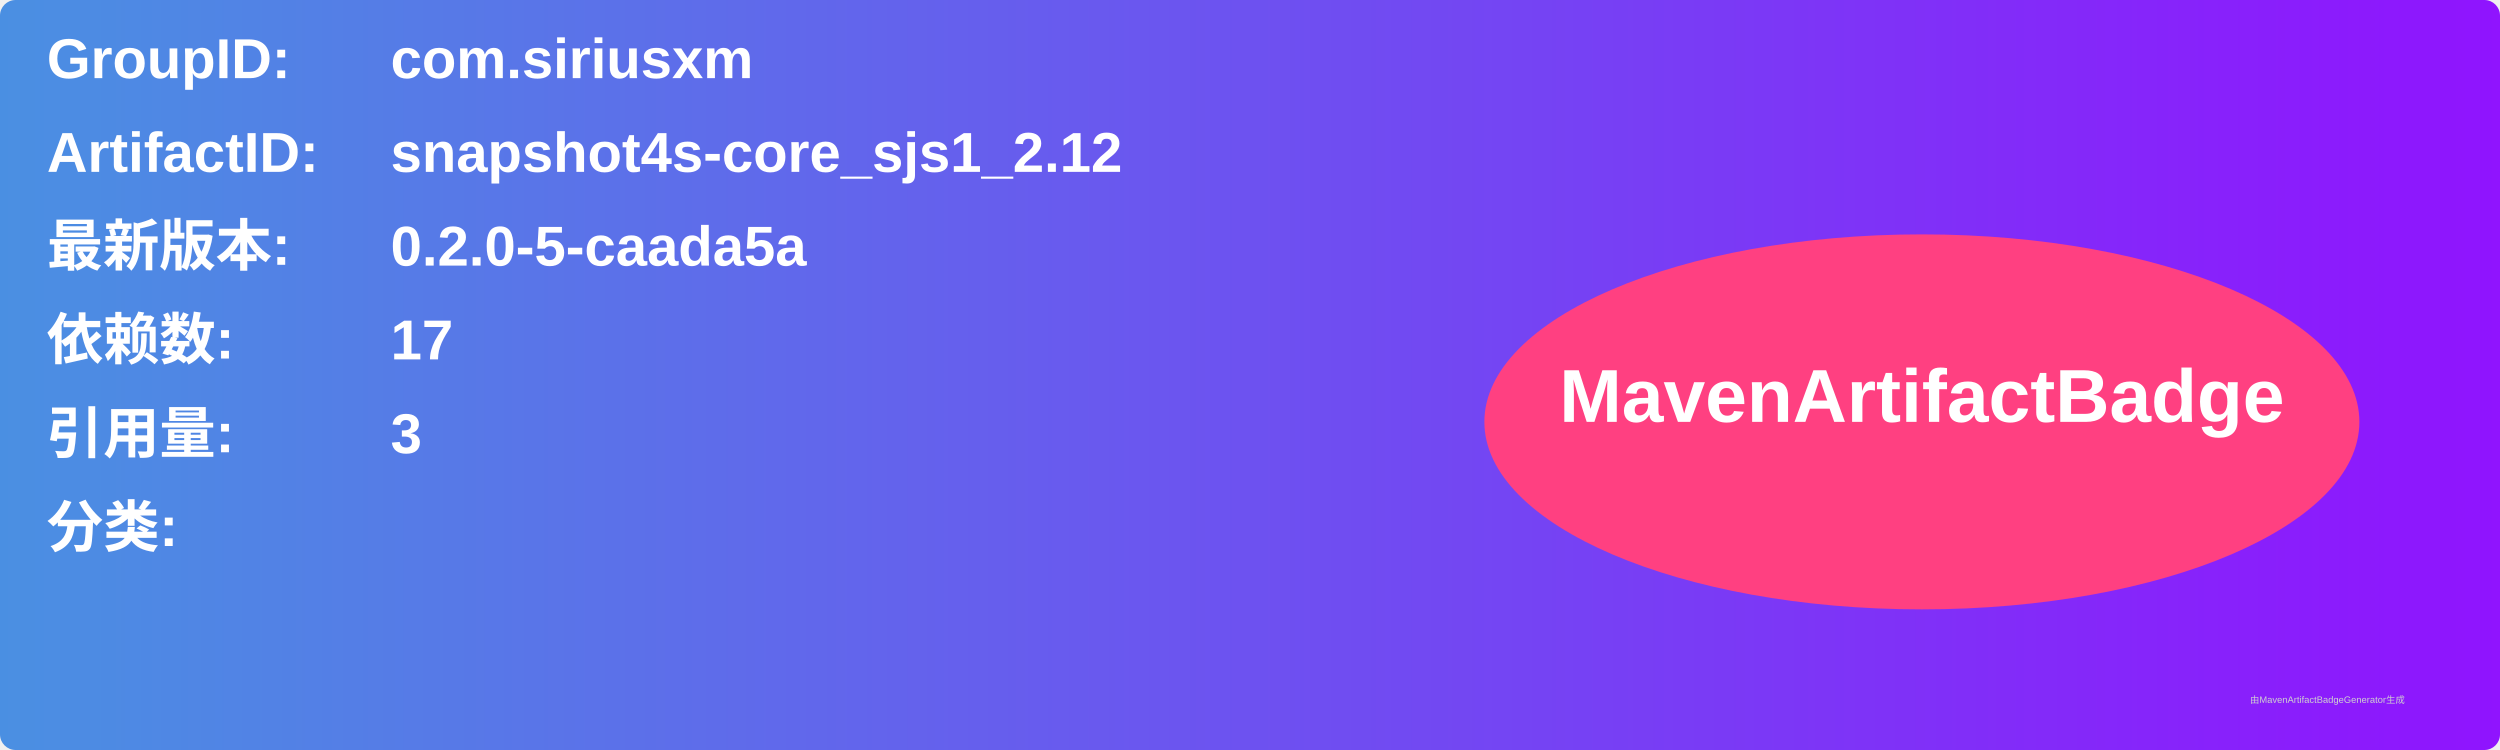
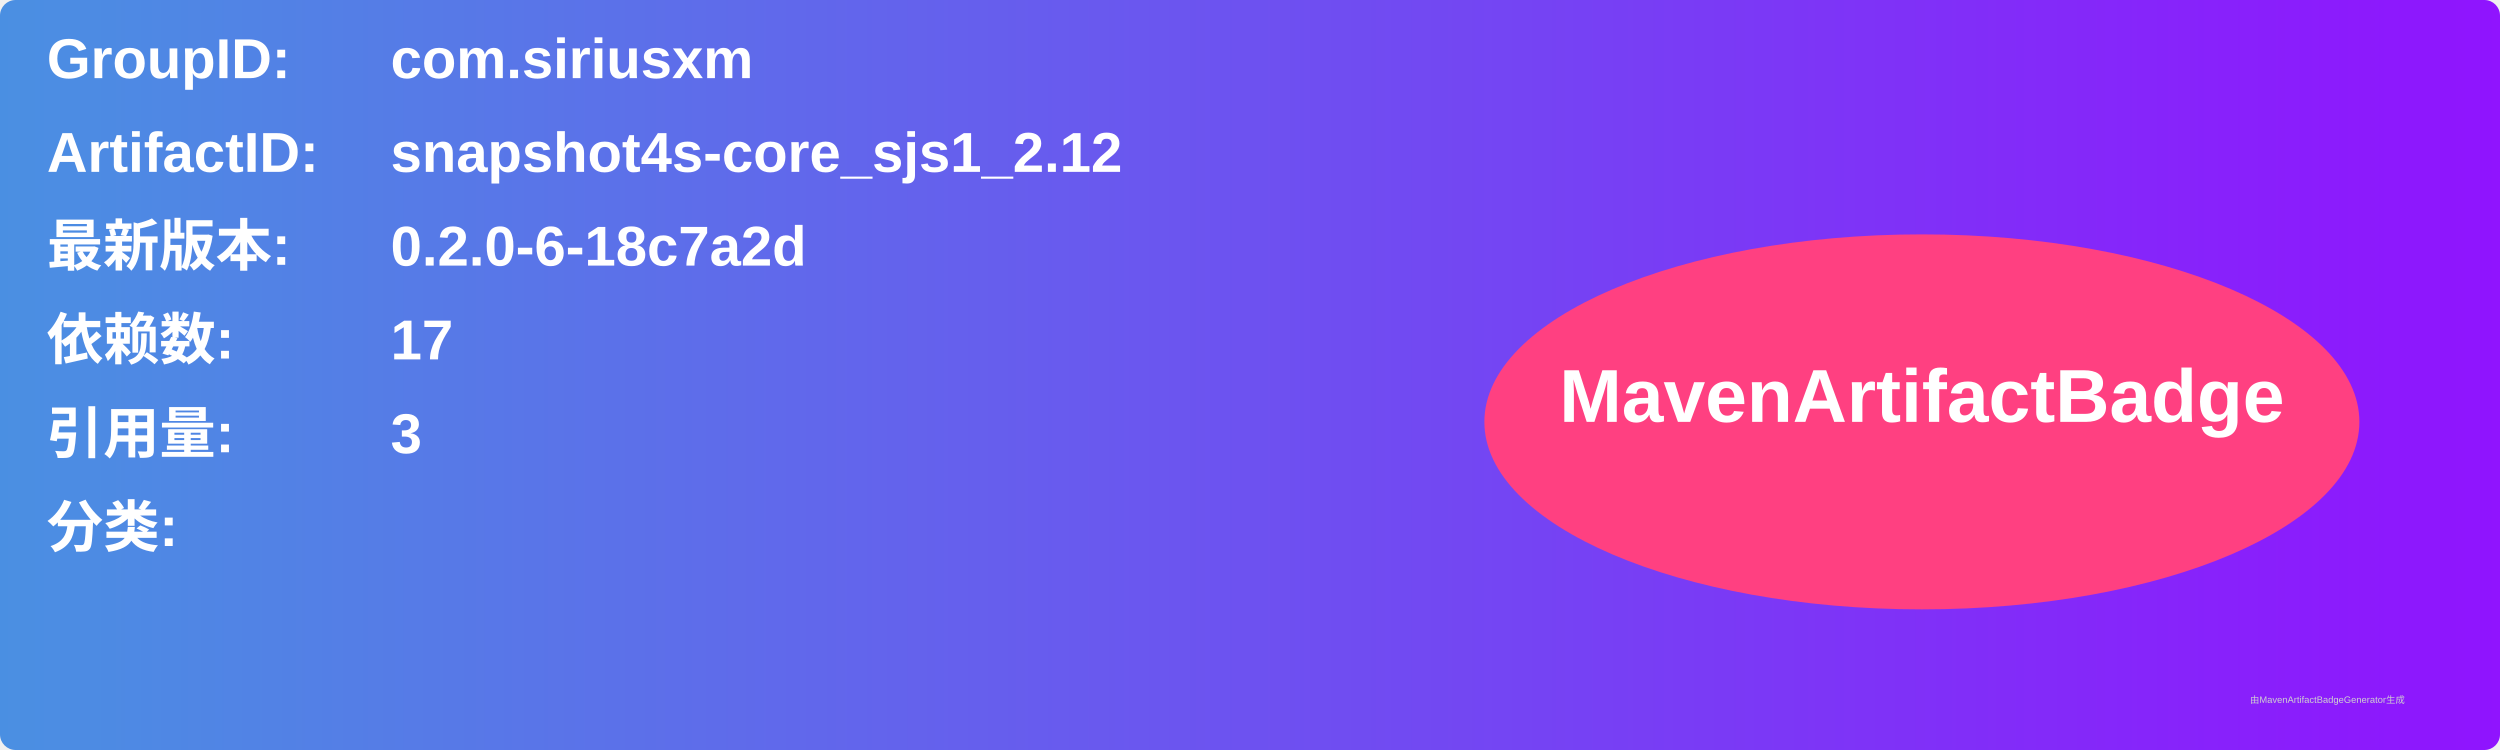
<svg xmlns="http://www.w3.org/2000/svg" width="800" height="240" viewBox="0 0 800 240">
  <linearGradient id="grad" x1="0%" y1="0%" x2="100%" y2="0%">
    <stop offset="0%" stop-color="#4a90e2" />
    <stop offset="100%" stop-color="#9013fe" />
  </linearGradient>
  <rect width="100%" height="100%" rx="5" ry="5" fill="url(#grad)" />
  <g transform="translate(15, 15)">
    <text x="0" y="10" font-family="Arial" font-size="18" fill="white" font-weight="bold" width="260">GroupID:</text>
    <text x="110" y="10" font-family="Arial" font-size="18" fill="white" font-weight="bold" width="460">com.siriusxm</text>
    <text x="0" y="40" font-family="Arial" font-size="18" fill="white" font-weight="bold" width="260">ArtifactID:</text>
    <text x="110" y="40" font-family="Arial" font-size="18" fill="white" font-weight="bold" width="460">snapshot4s-core_sjs1_2.12</text>
    <text x="0" y="70" font-family="Arial" font-size="18" fill="white" font-weight="bold">最新版本:</text>
    <text x="110" y="70" font-family="Arial" font-size="18" fill="white" font-weight="bold">
-       <tspan font-weight="bold">0.2.0-5-caada5a</tspan>
+       <tspan font-weight="bold">0.2.0-6-18c7a2d</tspan>
    </text>
    <text x="0" y="100" font-family="Arial" font-size="18" fill="white" font-weight="bold">依赖数: </text>
    <text x="110" y="100" font-family="Arial" font-size="18" fill="white">
      <tspan font-weight="bold">17</tspan>
    </text>
    <text x="0" y="130" font-family="Arial" font-size="18" fill="white" font-weight="bold">引用量: </text>
    <text x="110" y="130" font-family="Arial" font-size="18" fill="white">
      <tspan font-weight="bold">3</tspan>
    </text>
    <text x="0" y="160" font-family="Arial" font-size="18" fill="white" font-weight="bold">分类:</text>
    <text x="10" y="190" font-family="Arial" font-size="10" fill="white">
      <tspan font-weight="bold" />
    </text>
    <ellipse cx="600" cy="120" rx="140" ry="60" fill="#ff4081" />
    <text x="600" y="120" text-anchor="middle" font-family="Arial" font-size="24" fill="white" font-weight="bold">MavenArtifactBadge</text>
  </g>
  <text x="720" y="225" font-family="Arial" font-size="3" fill="#d0d0d0">由MavenArtifactBadgeGenerator生成</text>
</svg>
